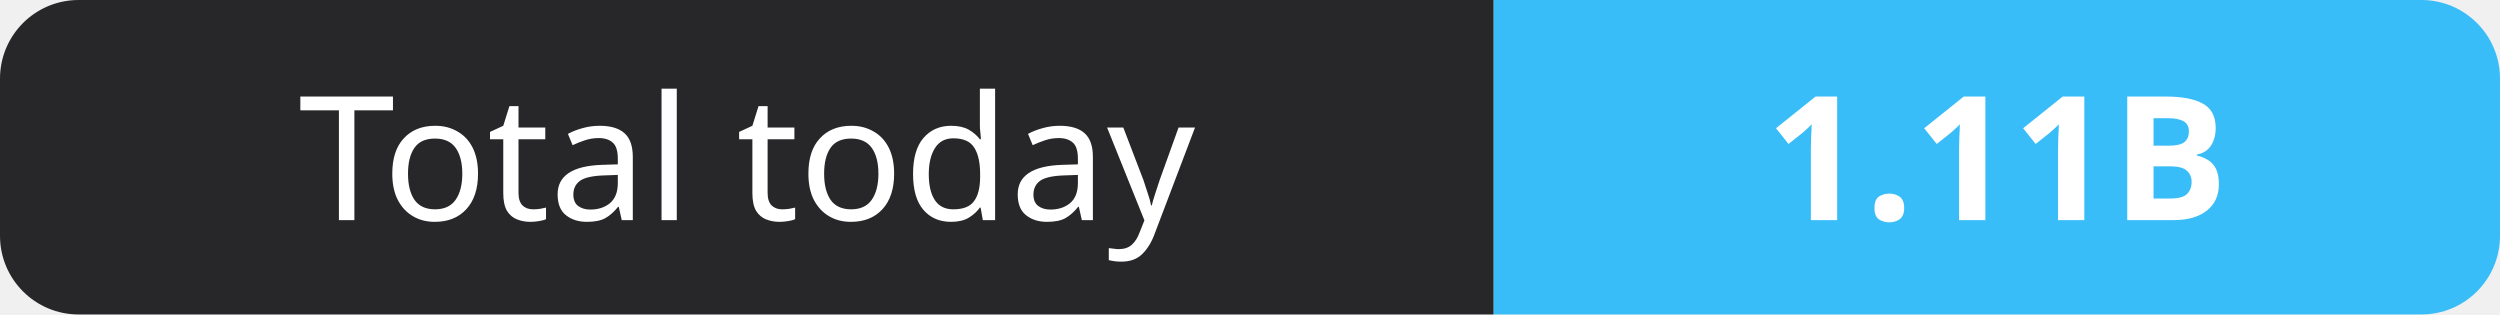
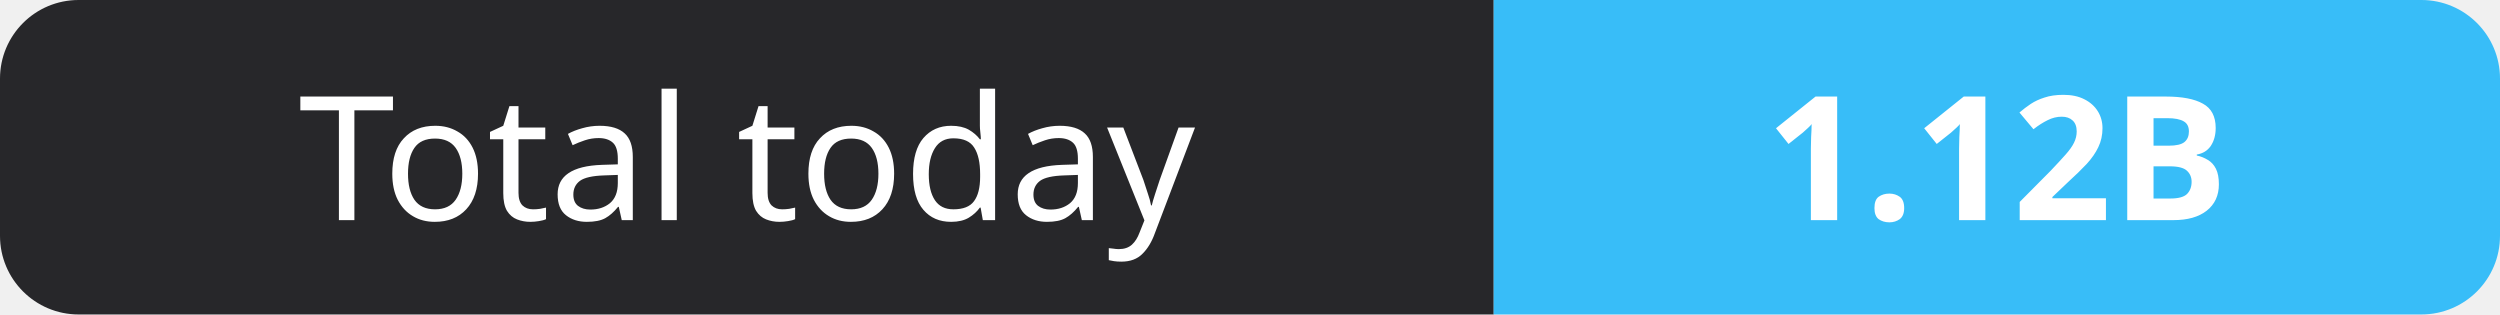
- <svg xmlns="http://www.w3.org/2000/svg" width="159" height="20" role="img" aria-label="Total today: 1.11B">
+ <svg xmlns="http://www.w3.org/2000/svg" width="159" height="20" role="img" aria-label="Total today: 1.12B">
  <clipPath id="r">
    <rect width="159" height="20" rx="5" fill="#fff" />
  </clipPath>
  <g clip-path="url(#r)">
    <rect width="95" height="20" fill="#27272a" />
    <rect x="95" width="64" height="20" fill="#38bdf8" />
  </g>
  <g fill="#fff" text-anchor="middle" font-family="Verdana,Geneva,sans-serif" font-size="11">
    <text x="47.5" y="14">Total today</text>
-     <text x="127.0" y="14" font-weight="700">1.11B</text>
+     <text x="127.0" y="14" font-weight="700">1.12B</text>
  </g>
</svg>
